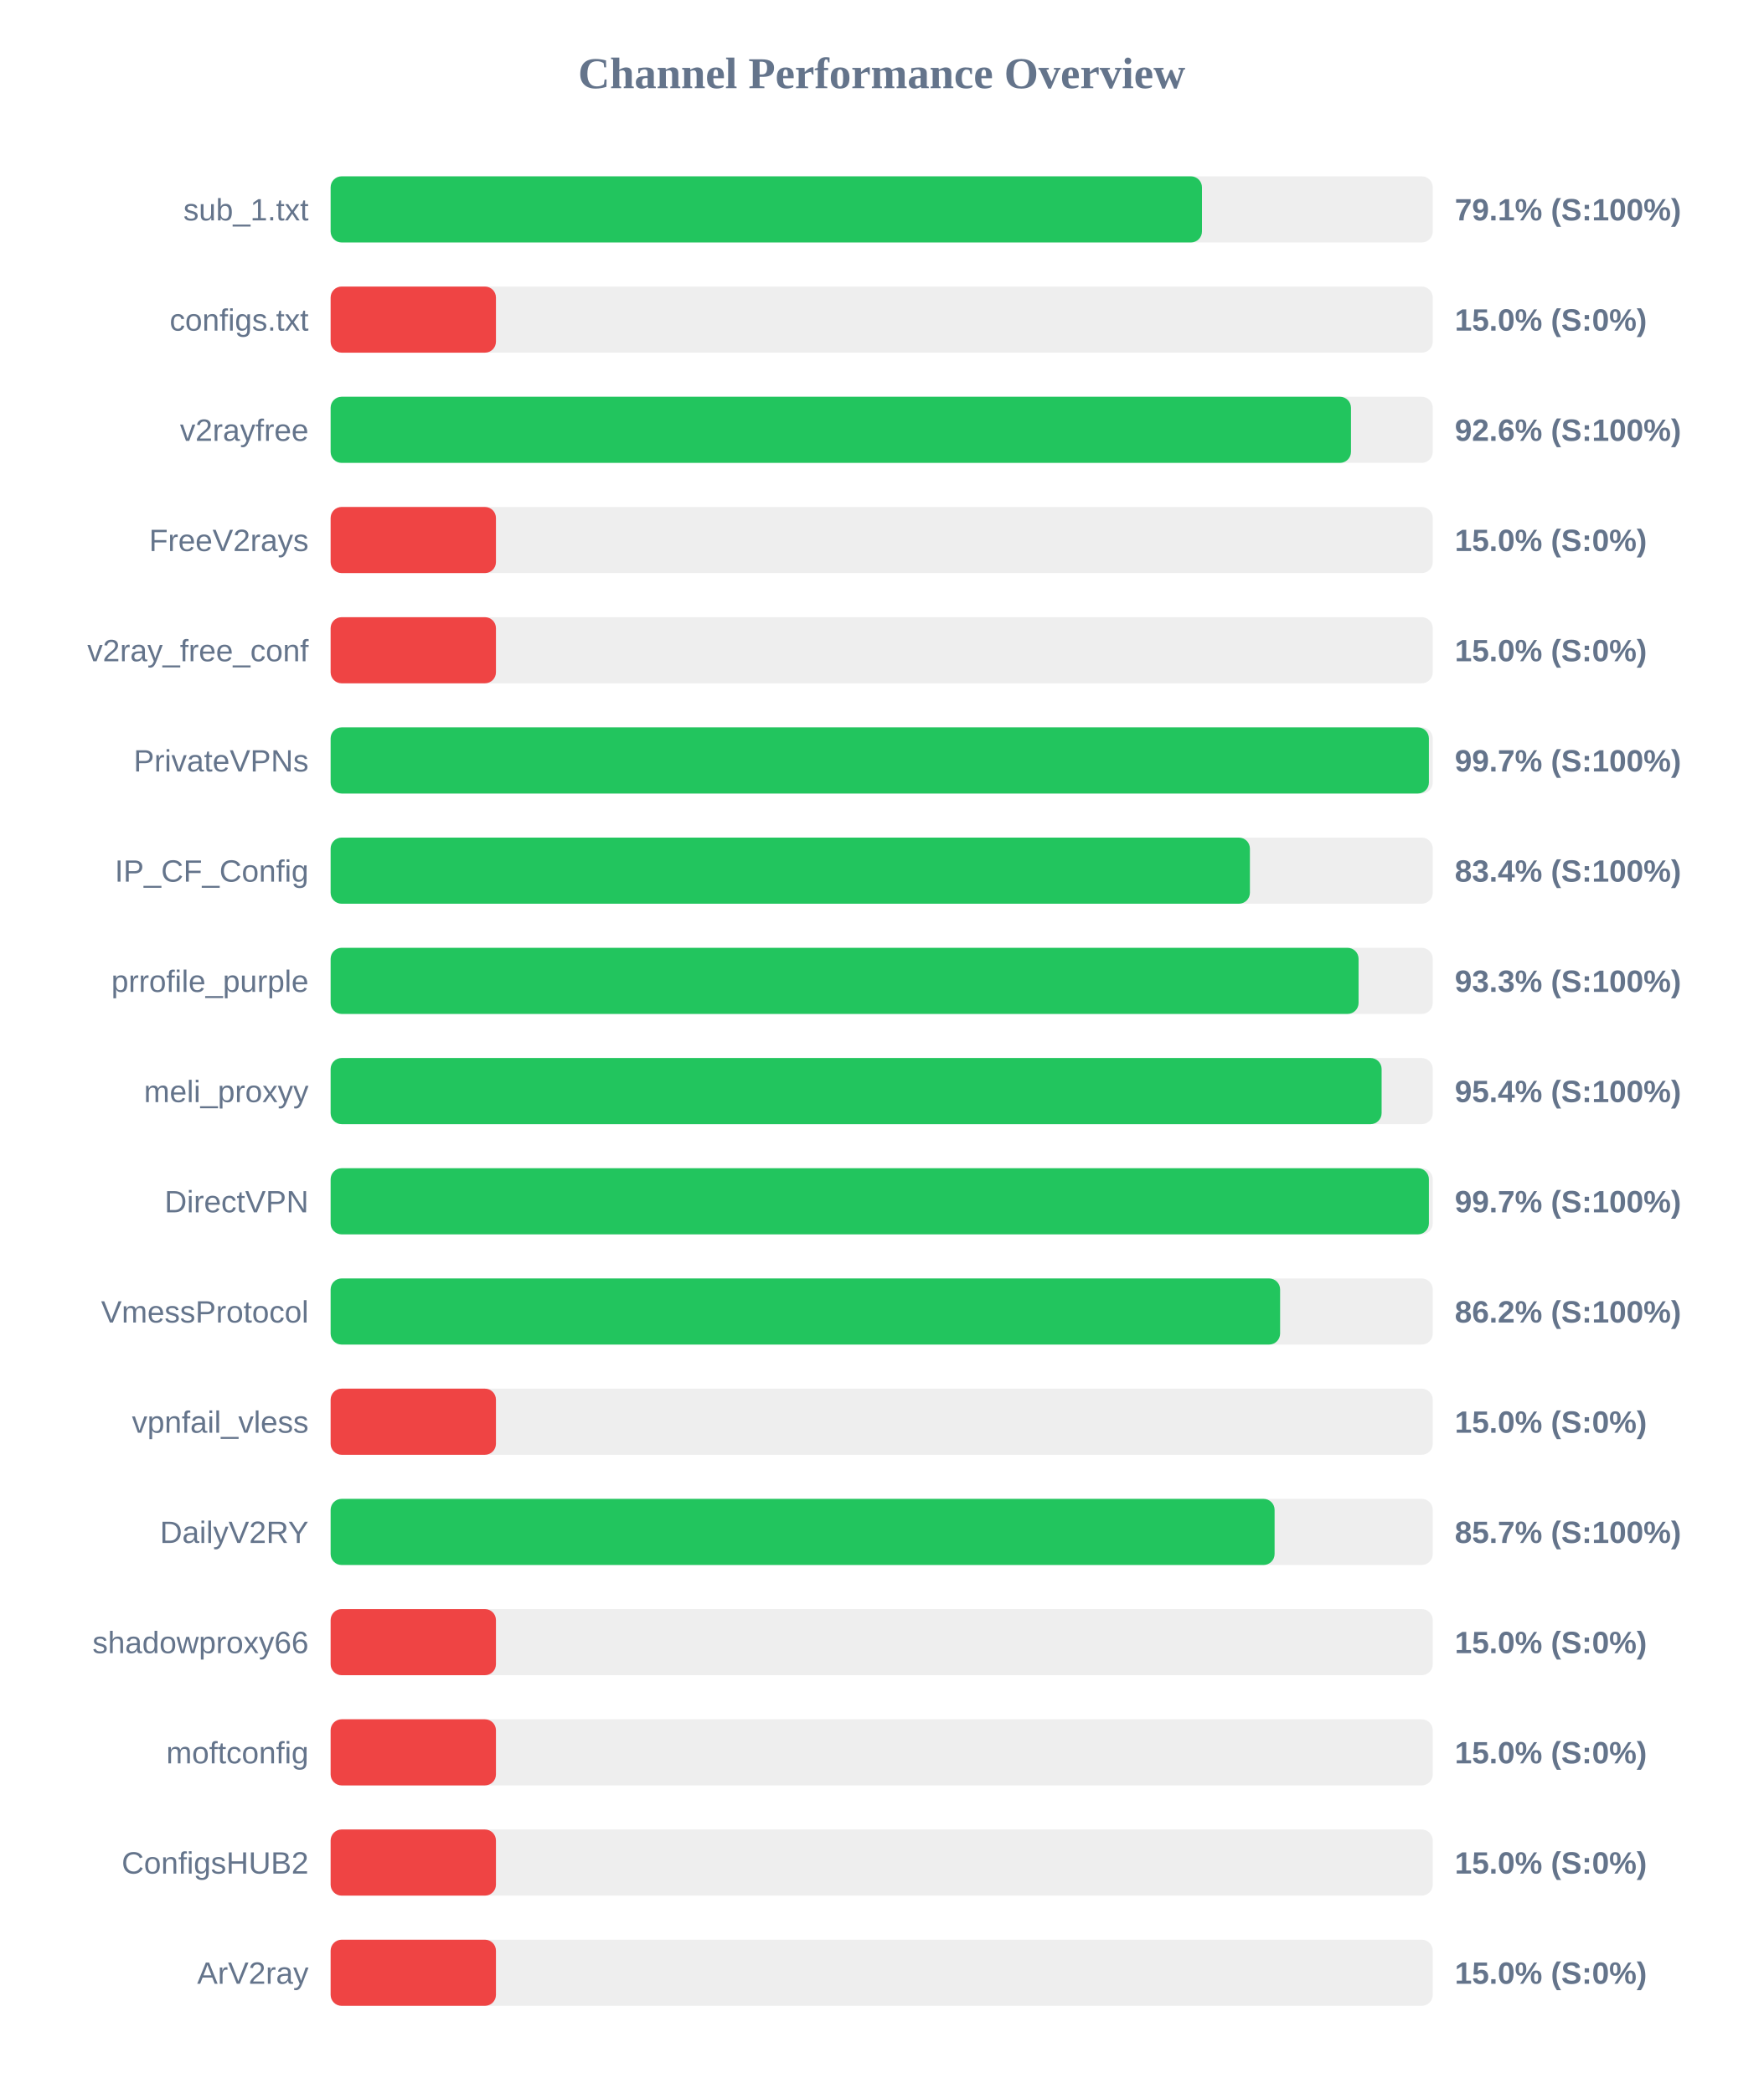
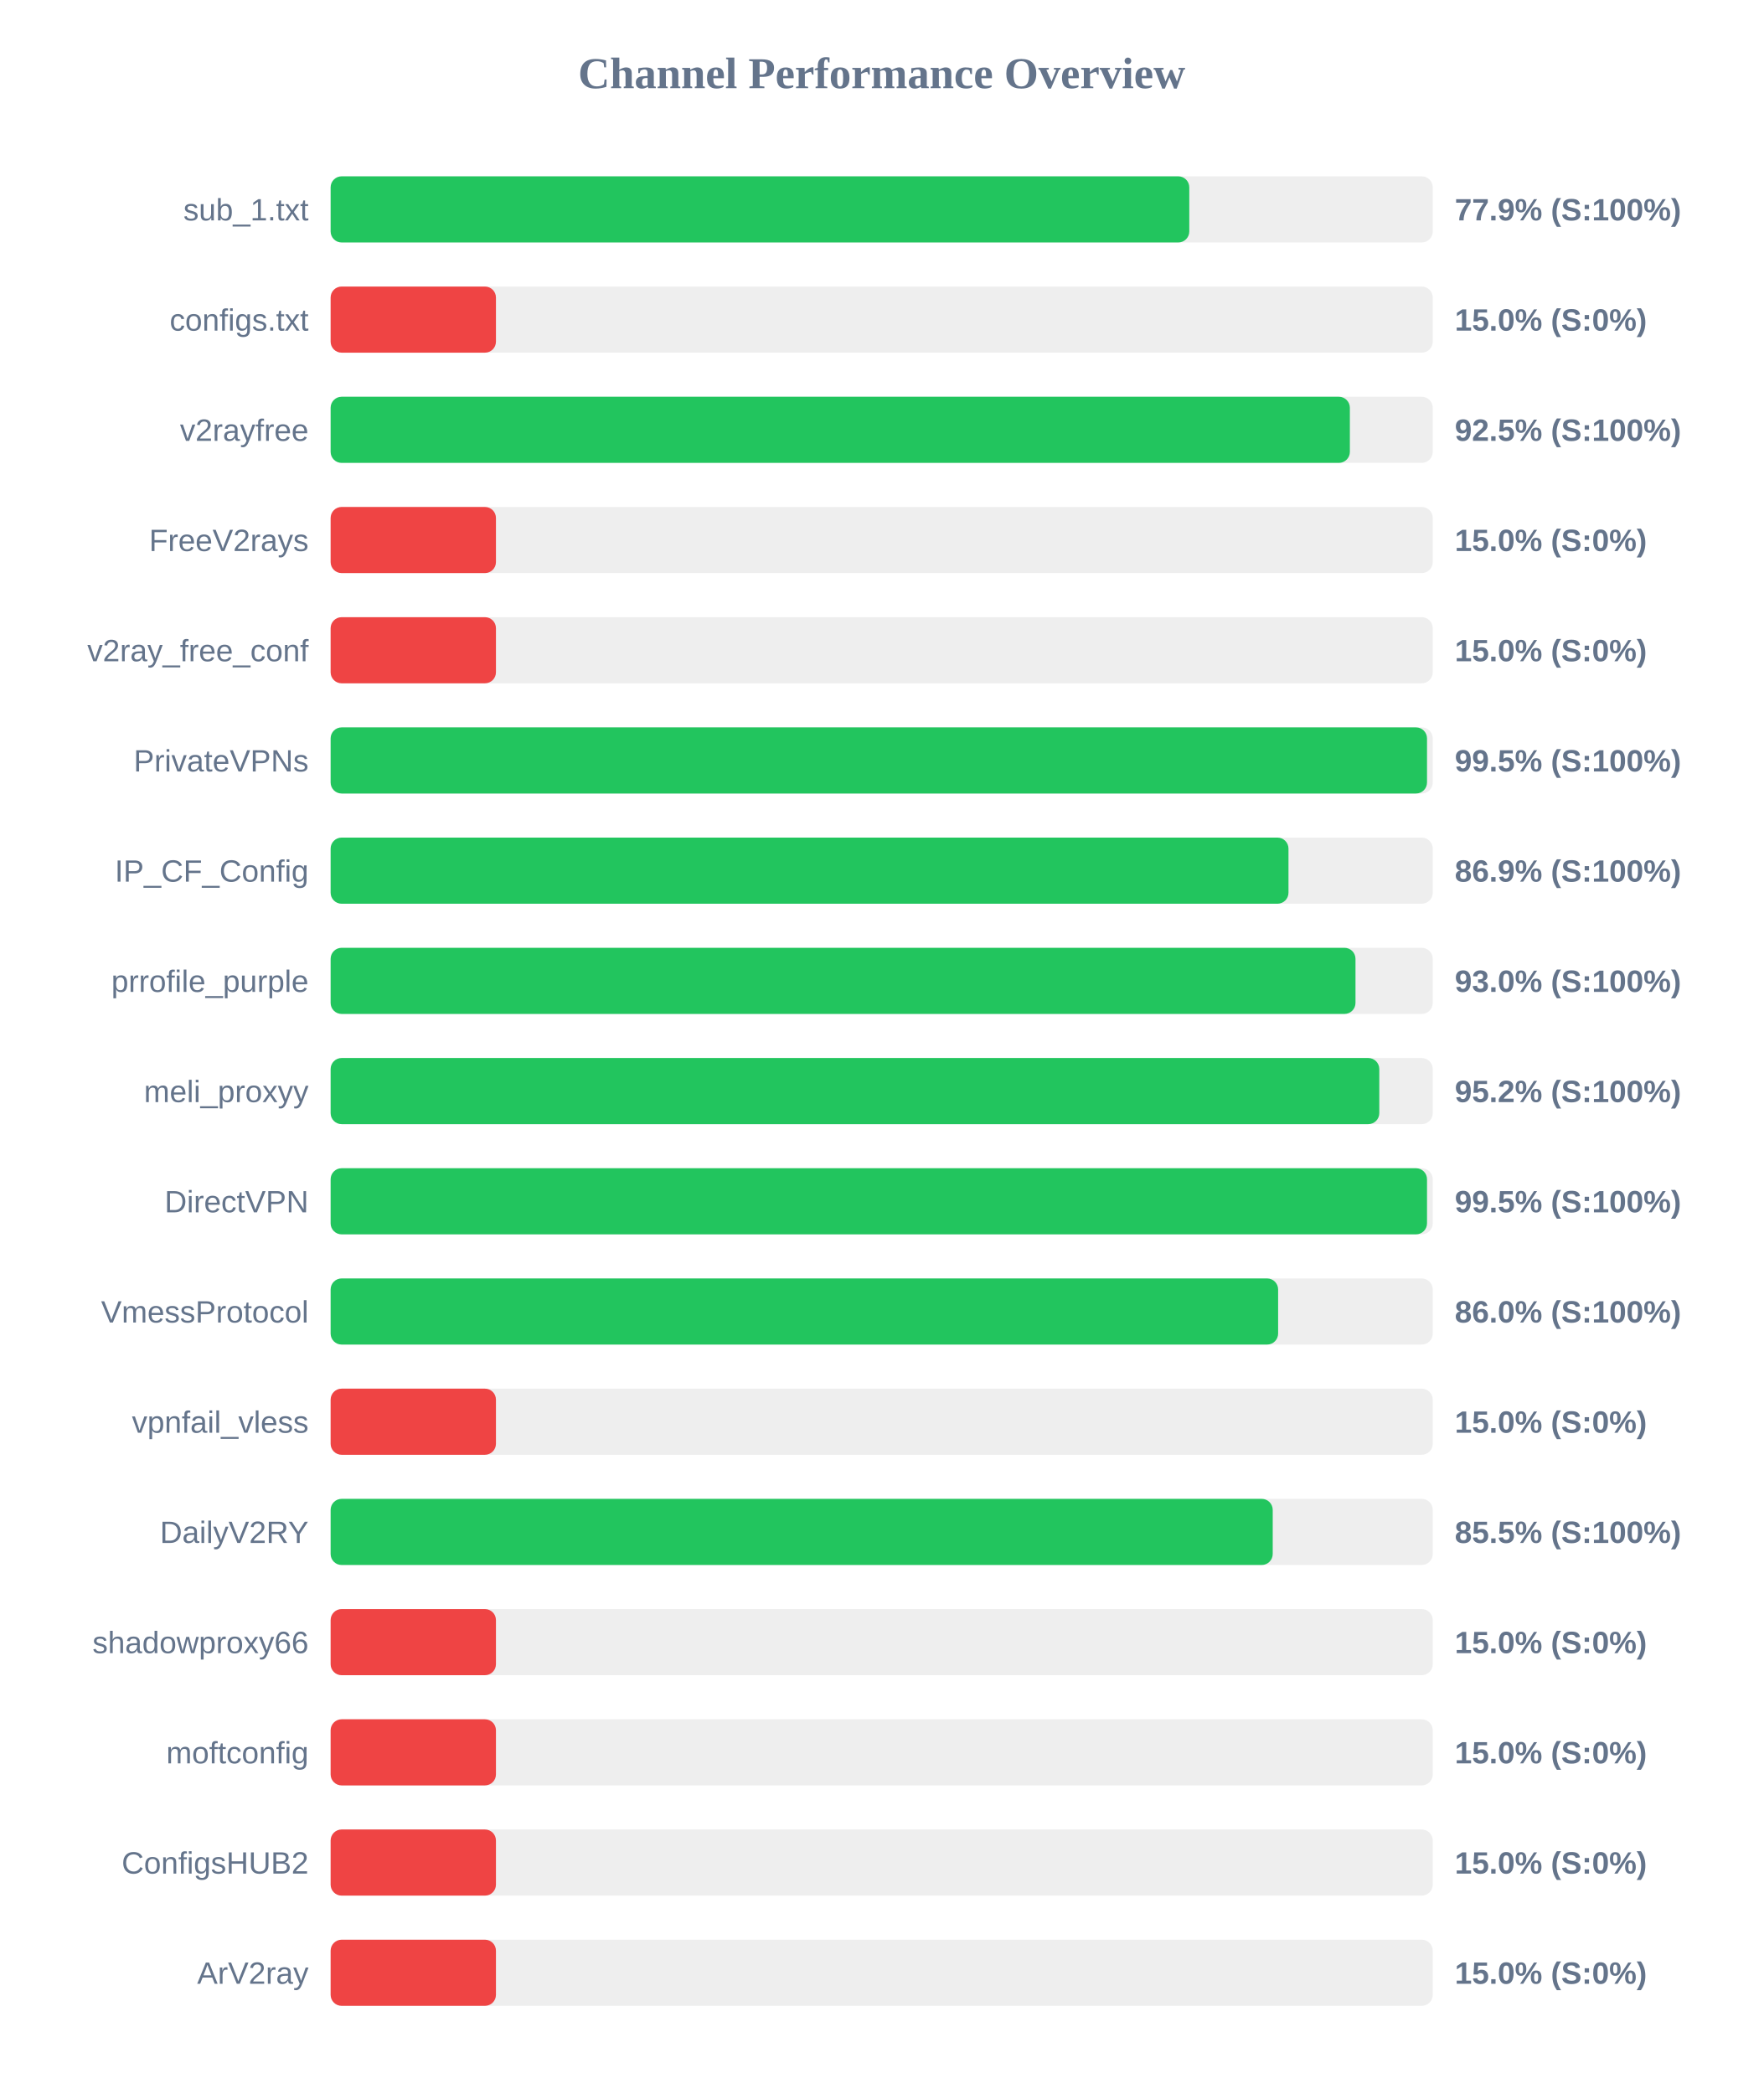
<svg xmlns="http://www.w3.org/2000/svg" width="800" height="950" version="1.1">
  <style>
        .row { font: 14px Arial; fill: #64748b; }
        .score { font: bold 14px Arial; fill: #64748b; }
    </style>
  <text x="400" y="40" text-anchor="middle" font-size="20px" font-weight="bold" fill="#64748b">Channel Performance Overview</text>
  <rect x="150" y="80" width="500" height="30" fill="#eee" rx="5" />
-   <rect x="150" y="80" width="395.3" height="30" fill="#22c55e" rx="5" />
+   <rect x="150" y="80" width="389.55" height="30" fill="#22c55e" rx="5" />
  <text x="140" y="100" text-anchor="end" class="row">sub_1.txt</text>
-   <text x="660" y="100" text-anchor="start" class="score">79.1% (S:100%)</text>
+   <text x="660" y="100" text-anchor="start" class="score">77.9% (S:100%)</text>
  <rect x="150" y="130" width="500" height="30" fill="#eee" rx="5" />
  <rect x="150" y="130" width="75.0" height="30" fill="#ef4444" rx="5" />
  <text x="140" y="150" text-anchor="end" class="row">configs.txt</text>
  <text x="660" y="150" text-anchor="start" class="score">15.0% (S:0%)</text>
  <rect x="150" y="180" width="500" height="30" fill="#eee" rx="5" />
-   <rect x="150" y="180" width="462.9" height="30" fill="#22c55e" rx="5" />
+   <rect x="150" y="180" width="462.4" height="30" fill="#22c55e" rx="5" />
  <text x="140" y="200" text-anchor="end" class="row">v2rayfree</text>
-   <text x="660" y="200" text-anchor="start" class="score">92.6% (S:100%)</text>
+   <text x="660" y="200" text-anchor="start" class="score">92.5% (S:100%)</text>
  <rect x="150" y="230" width="500" height="30" fill="#eee" rx="5" />
  <rect x="150" y="230" width="75.0" height="30" fill="#ef4444" rx="5" />
  <text x="140" y="250" text-anchor="end" class="row">FreeV2rays</text>
  <text x="660" y="250" text-anchor="start" class="score">15.0% (S:0%)</text>
  <rect x="150" y="280" width="500" height="30" fill="#eee" rx="5" />
  <rect x="150" y="280" width="75.0" height="30" fill="#ef4444" rx="5" />
  <text x="140" y="300" text-anchor="end" class="row">v2ray_free_conf</text>
  <text x="660" y="300" text-anchor="start" class="score">15.0% (S:0%)</text>
  <rect x="150" y="330" width="500" height="30" fill="#eee" rx="5" />
-   <rect x="150" y="330" width="498.25" height="30" fill="#22c55e" rx="5" />
+   <rect x="150" y="330" width="497.4" height="30" fill="#22c55e" rx="5" />
  <text x="140" y="350" text-anchor="end" class="row">PrivateVPNs</text>
-   <text x="660" y="350" text-anchor="start" class="score">99.7% (S:100%)</text>
+   <text x="660" y="350" text-anchor="start" class="score">99.5% (S:100%)</text>
  <rect x="150" y="380" width="500" height="30" fill="#eee" rx="5" />
-   <rect x="150" y="380" width="417.05" height="30" fill="#22c55e" rx="5" />
+   <rect x="150" y="380" width="434.55" height="30" fill="#22c55e" rx="5" />
  <text x="140" y="400" text-anchor="end" class="row">IP_CF_Config</text>
-   <text x="660" y="400" text-anchor="start" class="score">83.4% (S:100%)</text>
+   <text x="660" y="400" text-anchor="start" class="score">86.9% (S:100%)</text>
  <rect x="150" y="430" width="500" height="30" fill="#eee" rx="5" />
-   <rect x="150" y="430" width="466.35" height="30" fill="#22c55e" rx="5" />
+   <rect x="150" y="430" width="464.95" height="30" fill="#22c55e" rx="5" />
  <text x="140" y="450" text-anchor="end" class="row">prrofile_purple</text>
-   <text x="660" y="450" text-anchor="start" class="score">93.3% (S:100%)</text>
+   <text x="660" y="450" text-anchor="start" class="score">93.0% (S:100%)</text>
  <rect x="150" y="480" width="500" height="30" fill="#eee" rx="5" />
-   <rect x="150" y="480" width="476.8" height="30" fill="#22c55e" rx="5" />
+   <rect x="150" y="480" width="475.75" height="30" fill="#22c55e" rx="5" />
  <text x="140" y="500" text-anchor="end" class="row">meli_proxyy</text>
-   <text x="660" y="500" text-anchor="start" class="score">95.4% (S:100%)</text>
+   <text x="660" y="500" text-anchor="start" class="score">95.2% (S:100%)</text>
  <rect x="150" y="530" width="500" height="30" fill="#eee" rx="5" />
-   <rect x="150" y="530" width="498.25" height="30" fill="#22c55e" rx="5" />
+   <rect x="150" y="530" width="497.4" height="30" fill="#22c55e" rx="5" />
  <text x="140" y="550" text-anchor="end" class="row">DirectVPN</text>
-   <text x="660" y="550" text-anchor="start" class="score">99.7% (S:100%)</text>
+   <text x="660" y="550" text-anchor="start" class="score">99.5% (S:100%)</text>
  <rect x="150" y="580" width="500" height="30" fill="#eee" rx="5" />
-   <rect x="150" y="580" width="430.75" height="30" fill="#22c55e" rx="5" />
+   <rect x="150" y="580" width="429.85" height="30" fill="#22c55e" rx="5" />
  <text x="140" y="600" text-anchor="end" class="row">VmessProtocol</text>
-   <text x="660" y="600" text-anchor="start" class="score">86.2% (S:100%)</text>
+   <text x="660" y="600" text-anchor="start" class="score">86.0% (S:100%)</text>
  <rect x="150" y="630" width="500" height="30" fill="#eee" rx="5" />
  <rect x="150" y="630" width="75.0" height="30" fill="#ef4444" rx="5" />
  <text x="140" y="650" text-anchor="end" class="row">vpnfail_vless</text>
  <text x="660" y="650" text-anchor="start" class="score">15.0% (S:0%)</text>
  <rect x="150" y="680" width="500" height="30" fill="#eee" rx="5" />
-   <rect x="150" y="680" width="428.25" height="30" fill="#22c55e" rx="5" />
+   <rect x="150" y="680" width="427.4" height="30" fill="#22c55e" rx="5" />
  <text x="140" y="700" text-anchor="end" class="row">DailyV2RY</text>
-   <text x="660" y="700" text-anchor="start" class="score">85.7% (S:100%)</text>
+   <text x="660" y="700" text-anchor="start" class="score">85.5% (S:100%)</text>
  <rect x="150" y="730" width="500" height="30" fill="#eee" rx="5" />
  <rect x="150" y="730" width="75.0" height="30" fill="#ef4444" rx="5" />
  <text x="140" y="750" text-anchor="end" class="row">shadowproxy66</text>
  <text x="660" y="750" text-anchor="start" class="score">15.0% (S:0%)</text>
  <rect x="150" y="780" width="500" height="30" fill="#eee" rx="5" />
  <rect x="150" y="780" width="75.0" height="30" fill="#ef4444" rx="5" />
  <text x="140" y="800" text-anchor="end" class="row">moftconfig</text>
  <text x="660" y="800" text-anchor="start" class="score">15.0% (S:0%)</text>
  <rect x="150" y="830" width="500" height="30" fill="#eee" rx="5" />
  <rect x="150" y="830" width="75.0" height="30" fill="#ef4444" rx="5" />
  <text x="140" y="850" text-anchor="end" class="row">ConfigsHUB2</text>
  <text x="660" y="850" text-anchor="start" class="score">15.0% (S:0%)</text>
  <rect x="150" y="880" width="500" height="30" fill="#eee" rx="5" />
  <rect x="150" y="880" width="75.0" height="30" fill="#ef4444" rx="5" />
  <text x="140" y="900" text-anchor="end" class="row">ArV2ray</text>
  <text x="660" y="900" text-anchor="start" class="score">15.0% (S:0%)</text>
</svg>
